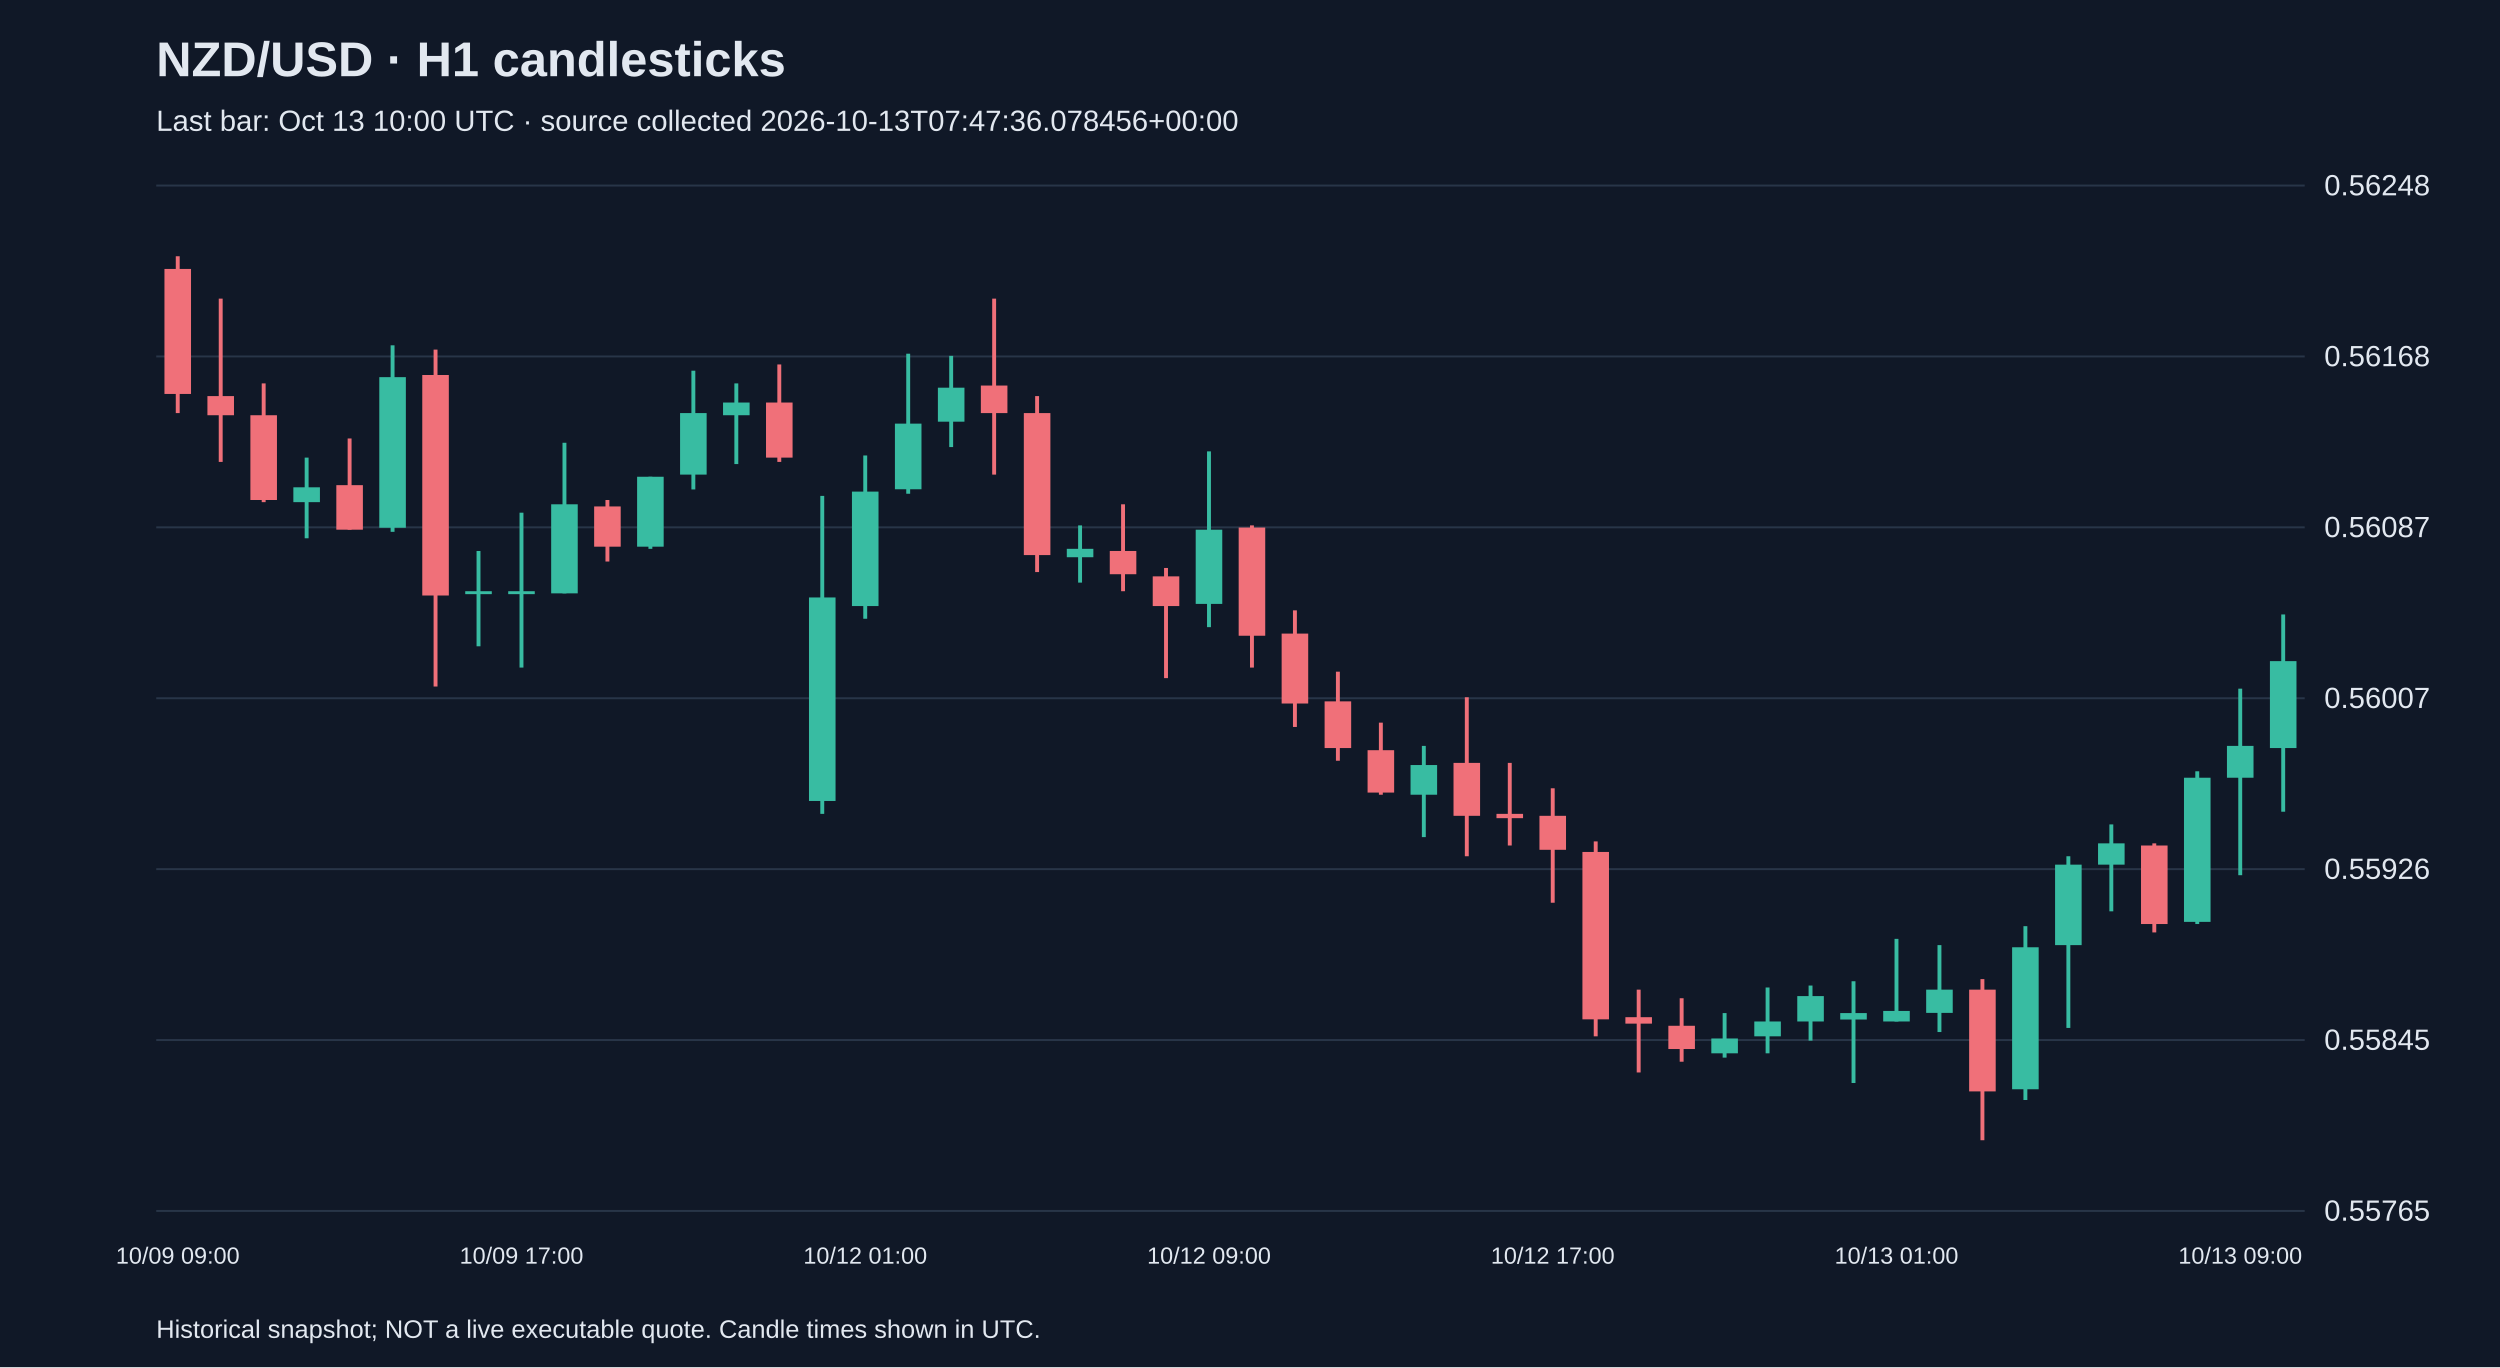
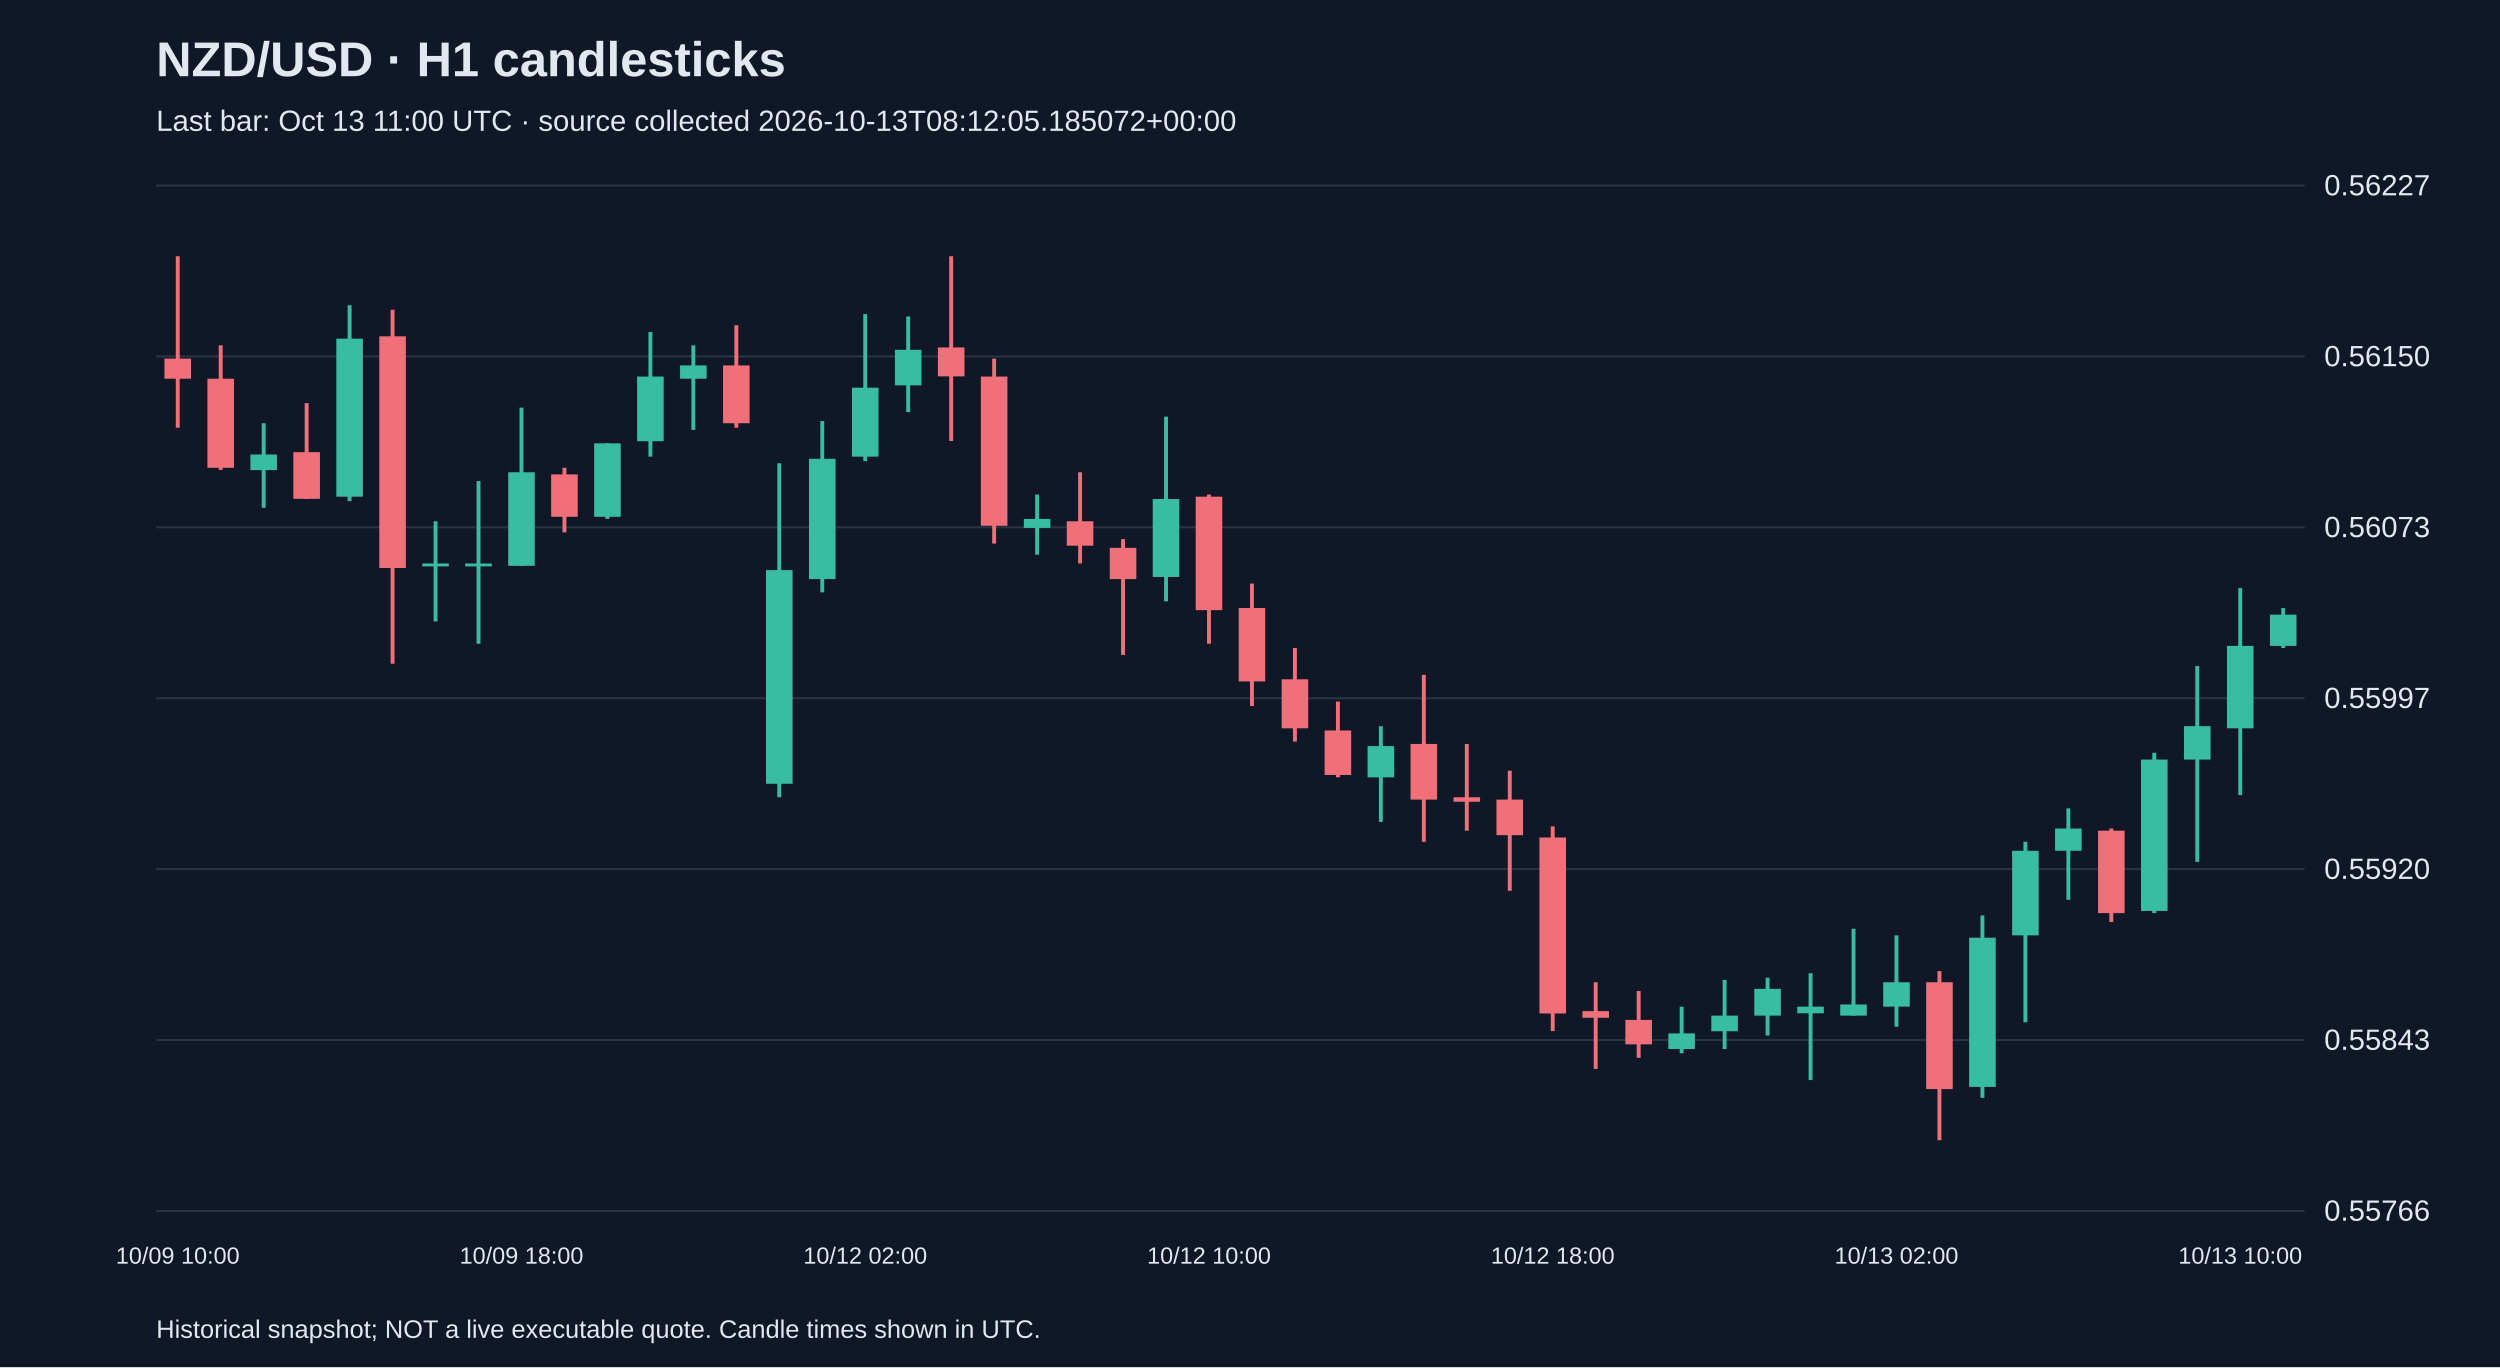
<svg xmlns="http://www.w3.org/2000/svg" viewBox="0 0 1280 700">
  <rect width="100%" height="100%" fill="#101827" />
  <style>text{font-family:Arial,sans-serif;fill:#e2e8f0}</style>
  <text x="80" y="39" font-size="25" font-weight="bold">NZD/USD · H1 candlesticks</text>
-   <text x="80" y="67" font-size="15" fill="#a6b1c5">Last bar: Oct 13 10:00 UTC · source collected 2026-10-13T07:47:36.078456+00:00</text>
+   <text x="80" y="67" font-size="15" fill="#a6b1c5">Last bar: Oct 13 11:00 UTC · source collected 2026-10-13T08:12:05.185072+00:00</text>
  <line x1="80" y1="620.0" x2="1180" y2="620.0" stroke="#283548" />
-   <text x="1190" y="625.0" font-size="15">0.55765</text>
+   <text x="1190" y="625.0" font-size="15">0.55766</text>
  <line x1="80" y1="532.5" x2="1180" y2="532.5" stroke="#283548" />
-   <text x="1190" y="537.5" font-size="15">0.55845</text>
+   <text x="1190" y="537.5" font-size="15">0.55843</text>
  <line x1="80" y1="445.0" x2="1180" y2="445.0" stroke="#283548" />
-   <text x="1190" y="450.0" font-size="15">0.55926</text>
+   <text x="1190" y="450.0" font-size="15">0.55920</text>
  <line x1="80" y1="357.5" x2="1180" y2="357.5" stroke="#283548" />
-   <text x="1190" y="362.5" font-size="15">0.56007</text>
+   <text x="1190" y="362.5" font-size="15">0.55997</text>
  <line x1="80" y1="270.0" x2="1180" y2="270.0" stroke="#283548" />
-   <text x="1190" y="275.0" font-size="15">0.56087</text>
+   <text x="1190" y="275.0" font-size="15">0.56073</text>
  <line x1="80" y1="182.5" x2="1180" y2="182.5" stroke="#283548" />
-   <text x="1190" y="187.5" font-size="15">0.56168</text>
+   <text x="1190" y="187.5" font-size="15">0.56150</text>
  <line x1="80" y1="95.0" x2="1180" y2="95.0" stroke="#283548" />
-   <text x="1190" y="100.0" font-size="15">0.56248</text>
-   <line x1="91.0" y1="131.2" x2="91.0" y2="211.5" stroke="#f07079" stroke-width="2" />
-   <rect x="84.2" y="137.7" width="13.6" height="64.0" fill="#f07079" />
-   <text x="91.0" y="647" text-anchor="middle" font-size="12">10/09 09:00</text>
-   <line x1="113.0" y1="152.9" x2="113.0" y2="236.5" stroke="#f07079" stroke-width="2" />
-   <rect x="106.2" y="202.8" width="13.6" height="9.8" fill="#f07079" />
-   <line x1="135.0" y1="196.3" x2="135.0" y2="257.1" stroke="#f07079" stroke-width="2" />
-   <rect x="128.2" y="212.6" width="13.6" height="43.4" fill="#f07079" />
-   <line x1="157.0" y1="234.3" x2="157.0" y2="275.6" stroke="#38bca2" stroke-width="2" />
-   <rect x="150.2" y="249.5" width="13.6" height="7.6" fill="#38bca2" />
-   <line x1="179.0" y1="224.5" x2="179.0" y2="271.2" stroke="#f07079" stroke-width="2" />
-   <rect x="172.2" y="248.4" width="13.6" height="22.8" fill="#f07079" />
-   <line x1="201.0" y1="176.8" x2="201.0" y2="272.3" stroke="#38bca2" stroke-width="2" />
-   <rect x="194.2" y="193.1" width="13.6" height="77.1" fill="#38bca2" />
-   <line x1="223.0" y1="179.0" x2="223.0" y2="351.5" stroke="#f07079" stroke-width="2" />
-   <rect x="216.2" y="192.0" width="13.6" height="112.9" fill="#f07079" />
-   <line x1="245.0" y1="282.1" x2="245.0" y2="330.9" stroke="#38bca2" stroke-width="2" />
-   <rect x="238.2" y="302.7" width="13.6" height="1.5" fill="#38bca2" />
-   <line x1="267.0" y1="262.5" x2="267.0" y2="341.8" stroke="#38bca2" stroke-width="2" />
-   <rect x="260.2" y="302.7" width="13.6" height="1.5" fill="#38bca2" />
-   <text x="267.0" y="647" text-anchor="middle" font-size="12">10/09 17:00</text>
-   <line x1="289.0" y1="226.7" x2="289.0" y2="303.8" stroke="#38bca2" stroke-width="2" />
-   <rect x="282.2" y="258.2" width="13.6" height="45.6" fill="#38bca2" />
-   <line x1="311.0" y1="256.0" x2="311.0" y2="287.5" stroke="#f07079" stroke-width="2" />
-   <rect x="304.2" y="259.3" width="13.6" height="20.6" fill="#f07079" />
-   <line x1="333.0" y1="244.1" x2="333.0" y2="281.0" stroke="#38bca2" stroke-width="2" />
-   <rect x="326.2" y="244.1" width="13.6" height="35.8" fill="#38bca2" />
-   <line x1="355.0" y1="189.8" x2="355.0" y2="250.6" stroke="#38bca2" stroke-width="2" />
-   <rect x="348.2" y="211.5" width="13.6" height="31.5" fill="#38bca2" />
-   <line x1="377.0" y1="196.3" x2="377.0" y2="237.6" stroke="#38bca2" stroke-width="2" />
-   <rect x="370.2" y="206.1" width="13.6" height="6.5" fill="#38bca2" />
-   <line x1="399.0" y1="186.6" x2="399.0" y2="236.5" stroke="#f07079" stroke-width="2" />
-   <rect x="392.2" y="206.1" width="13.6" height="28.2" fill="#f07079" />
-   <line x1="421.0" y1="253.9" x2="421.0" y2="416.7" stroke="#38bca2" stroke-width="2" />
-   <rect x="414.2" y="305.9" width="13.6" height="104.2" fill="#38bca2" />
-   <line x1="443.0" y1="233.2" x2="443.0" y2="316.8" stroke="#38bca2" stroke-width="2" />
-   <rect x="436.2" y="251.7" width="13.6" height="58.6" fill="#38bca2" />
-   <text x="443.0" y="647" text-anchor="middle" font-size="12">10/12 01:00</text>
-   <line x1="465.0" y1="181.1" x2="465.0" y2="252.8" stroke="#38bca2" stroke-width="2" />
-   <rect x="458.2" y="216.9" width="13.6" height="33.6" fill="#38bca2" />
-   <line x1="487.0" y1="182.2" x2="487.0" y2="228.9" stroke="#38bca2" stroke-width="2" />
-   <rect x="480.2" y="198.5" width="13.6" height="17.4" fill="#38bca2" />
-   <line x1="509.0" y1="152.9" x2="509.0" y2="243.0" stroke="#f07079" stroke-width="2" />
-   <rect x="502.2" y="197.4" width="13.6" height="14.1" fill="#f07079" />
-   <line x1="531.0" y1="202.8" x2="531.0" y2="292.9" stroke="#f07079" stroke-width="2" />
-   <rect x="524.2" y="211.5" width="13.6" height="72.7" fill="#f07079" />
-   <line x1="553.0" y1="269.0" x2="553.0" y2="298.3" stroke="#38bca2" stroke-width="2" />
-   <rect x="546.2" y="281.0" width="13.6" height="4.3" fill="#38bca2" />
-   <line x1="575.0" y1="258.2" x2="575.0" y2="302.7" stroke="#f07079" stroke-width="2" />
-   <rect x="568.2" y="282.1" width="13.6" height="11.9" fill="#f07079" />
-   <line x1="597.0" y1="290.8" x2="597.0" y2="347.2" stroke="#f07079" stroke-width="2" />
-   <rect x="590.2" y="295.1" width="13.6" height="15.2" fill="#f07079" />
-   <line x1="619.0" y1="231.1" x2="619.0" y2="321.1" stroke="#38bca2" stroke-width="2" />
-   <rect x="612.2" y="271.2" width="13.6" height="38.0" fill="#38bca2" />
-   <text x="619.0" y="647" text-anchor="middle" font-size="12">10/12 09:00</text>
-   <line x1="641.0" y1="269.0" x2="641.0" y2="341.8" stroke="#f07079" stroke-width="2" />
-   <rect x="634.2" y="270.1" width="13.6" height="55.4" fill="#f07079" />
-   <line x1="663.0" y1="312.5" x2="663.0" y2="372.2" stroke="#f07079" stroke-width="2" />
-   <rect x="656.2" y="324.4" width="13.6" height="35.8" fill="#f07079" />
-   <line x1="685.0" y1="343.9" x2="685.0" y2="389.5" stroke="#f07079" stroke-width="2" />
-   <rect x="678.2" y="359.1" width="13.6" height="23.9" fill="#f07079" />
-   <line x1="707.0" y1="370.0" x2="707.0" y2="406.9" stroke="#f07079" stroke-width="2" />
-   <rect x="700.2" y="384.1" width="13.6" height="21.7" fill="#f07079" />
-   <line x1="729.0" y1="381.9" x2="729.0" y2="428.6" stroke="#38bca2" stroke-width="2" />
-   <rect x="722.2" y="391.7" width="13.6" height="15.2" fill="#38bca2" />
-   <line x1="751.0" y1="357.0" x2="751.0" y2="438.4" stroke="#f07079" stroke-width="2" />
-   <rect x="744.2" y="390.6" width="13.6" height="27.1" fill="#f07079" />
-   <line x1="773.0" y1="390.6" x2="773.0" y2="432.9" stroke="#f07079" stroke-width="2" />
-   <rect x="766.2" y="416.7" width="13.6" height="2.2" fill="#f07079" />
-   <line x1="795.0" y1="403.6" x2="795.0" y2="462.2" stroke="#f07079" stroke-width="2" />
-   <rect x="788.2" y="417.7" width="13.6" height="17.4" fill="#f07079" />
-   <text x="795.0" y="647" text-anchor="middle" font-size="12">10/12 17:00</text>
-   <line x1="817.0" y1="430.8" x2="817.0" y2="530.6" stroke="#f07079" stroke-width="2" />
-   <rect x="810.2" y="436.2" width="13.6" height="85.7" fill="#f07079" />
-   <line x1="839.0" y1="506.7" x2="839.0" y2="549.1" stroke="#f07079" stroke-width="2" />
-   <rect x="832.2" y="520.8" width="13.6" height="3.3" fill="#f07079" />
-   <line x1="861.0" y1="511.1" x2="861.0" y2="543.6" stroke="#f07079" stroke-width="2" />
-   <rect x="854.2" y="525.2" width="13.6" height="11.9" fill="#f07079" />
-   <line x1="883.0" y1="518.7" x2="883.0" y2="541.5" stroke="#38bca2" stroke-width="2" />
-   <rect x="876.2" y="531.7" width="13.6" height="7.6" fill="#38bca2" />
-   <line x1="905.0" y1="505.6" x2="905.0" y2="539.3" stroke="#38bca2" stroke-width="2" />
-   <rect x="898.2" y="523.0" width="13.6" height="7.6" fill="#38bca2" />
-   <line x1="927.0" y1="504.6" x2="927.0" y2="532.8" stroke="#38bca2" stroke-width="2" />
-   <rect x="920.2" y="510.0" width="13.6" height="13.0" fill="#38bca2" />
-   <line x1="949.0" y1="502.4" x2="949.0" y2="554.5" stroke="#38bca2" stroke-width="2" />
-   <rect x="942.2" y="518.7" width="13.6" height="3.3" fill="#38bca2" />
-   <line x1="971.0" y1="480.7" x2="971.0" y2="523.0" stroke="#38bca2" stroke-width="2" />
-   <rect x="964.2" y="517.6" width="13.6" height="5.4" fill="#38bca2" />
-   <text x="971.0" y="647" text-anchor="middle" font-size="12">10/13 01:00</text>
-   <line x1="993.0" y1="483.9" x2="993.0" y2="528.4" stroke="#38bca2" stroke-width="2" />
-   <rect x="986.2" y="506.7" width="13.6" height="11.9" fill="#38bca2" />
-   <line x1="1015.0" y1="501.3" x2="1015.0" y2="583.8" stroke="#f07079" stroke-width="2" />
-   <rect x="1008.2" y="506.7" width="13.6" height="52.1" fill="#f07079" />
-   <line x1="1037.0" y1="474.2" x2="1037.0" y2="563.2" stroke="#38bca2" stroke-width="2" />
-   <rect x="1030.2" y="485.0" width="13.6" height="72.7" fill="#38bca2" />
-   <line x1="1059.0" y1="438.4" x2="1059.0" y2="526.3" stroke="#38bca2" stroke-width="2" />
-   <rect x="1052.2" y="442.7" width="13.6" height="41.2" fill="#38bca2" />
-   <line x1="1081.0" y1="422.1" x2="1081.0" y2="466.6" stroke="#38bca2" stroke-width="2" />
-   <rect x="1074.2" y="431.8" width="13.6" height="10.9" fill="#38bca2" />
-   <line x1="1103.0" y1="431.8" x2="1103.0" y2="477.4" stroke="#f07079" stroke-width="2" />
-   <rect x="1096.2" y="432.9" width="13.6" height="40.2" fill="#f07079" />
-   <line x1="1125.0" y1="394.9" x2="1125.0" y2="473.1" stroke="#38bca2" stroke-width="2" />
-   <rect x="1118.2" y="398.2" width="13.6" height="73.8" fill="#38bca2" />
-   <line x1="1147.0" y1="352.6" x2="1147.0" y2="448.1" stroke="#38bca2" stroke-width="2" />
-   <rect x="1140.2" y="381.9" width="13.6" height="16.3" fill="#38bca2" />
-   <text x="1147.0" y="647" text-anchor="middle" font-size="12">10/13 09:00</text>
-   <line x1="1169.0" y1="314.6" x2="1169.0" y2="415.6" stroke="#38bca2" stroke-width="2" />
-   <rect x="1162.2" y="338.5" width="13.6" height="44.5" fill="#38bca2" />
+   <text x="1190" y="100.0" font-size="15">0.56227</text>
+   <line x1="91.0" y1="131.2" x2="91.0" y2="219.0" stroke="#f07079" stroke-width="2" />
+   <rect x="84.2" y="183.6" width="13.6" height="10.3" fill="#f07079" />
+   <text x="91.0" y="647" text-anchor="middle" font-size="12">10/09 10:00</text>
+   <line x1="113.0" y1="176.8" x2="113.0" y2="240.6" stroke="#f07079" stroke-width="2" />
+   <rect x="106.2" y="193.9" width="13.6" height="45.6" fill="#f07079" />
+   <line x1="135.0" y1="216.7" x2="135.0" y2="260.0" stroke="#38bca2" stroke-width="2" />
+   <rect x="128.2" y="232.7" width="13.6" height="8.0" fill="#38bca2" />
+   <line x1="157.0" y1="206.4" x2="157.0" y2="255.5" stroke="#f07079" stroke-width="2" />
+   <rect x="150.2" y="231.5" width="13.6" height="23.9" fill="#f07079" />
+   <line x1="179.0" y1="156.3" x2="179.0" y2="256.6" stroke="#38bca2" stroke-width="2" />
+   <rect x="172.2" y="173.4" width="13.6" height="80.9" fill="#38bca2" />
+   <line x1="201.0" y1="158.6" x2="201.0" y2="339.8" stroke="#f07079" stroke-width="2" />
+   <rect x="194.2" y="172.2" width="13.6" height="118.6" fill="#f07079" />
+   <line x1="223.0" y1="266.9" x2="223.0" y2="318.2" stroke="#38bca2" stroke-width="2" />
+   <rect x="216.2" y="288.5" width="13.6" height="1.5" fill="#38bca2" />
+   <line x1="245.0" y1="246.3" x2="245.0" y2="329.6" stroke="#38bca2" stroke-width="2" />
+   <rect x="238.2" y="288.5" width="13.6" height="1.5" fill="#38bca2" />
+   <line x1="267.0" y1="208.7" x2="267.0" y2="289.7" stroke="#38bca2" stroke-width="2" />
+   <rect x="260.2" y="241.8" width="13.6" height="47.9" fill="#38bca2" />
+   <text x="267.0" y="647" text-anchor="middle" font-size="12">10/09 18:00</text>
+   <line x1="289.0" y1="239.5" x2="289.0" y2="272.6" stroke="#f07079" stroke-width="2" />
+   <rect x="282.2" y="242.9" width="13.6" height="21.7" fill="#f07079" />
+   <line x1="311.0" y1="227.0" x2="311.0" y2="265.7" stroke="#38bca2" stroke-width="2" />
+   <rect x="304.2" y="227.0" width="13.6" height="37.6" fill="#38bca2" />
+   <line x1="333.0" y1="170.0" x2="333.0" y2="233.8" stroke="#38bca2" stroke-width="2" />
+   <rect x="326.2" y="192.8" width="13.6" height="33.1" fill="#38bca2" />
+   <line x1="355.0" y1="176.8" x2="355.0" y2="220.1" stroke="#38bca2" stroke-width="2" />
+   <rect x="348.2" y="187.1" width="13.6" height="6.8" fill="#38bca2" />
+   <line x1="377.0" y1="166.5" x2="377.0" y2="219.0" stroke="#f07079" stroke-width="2" />
+   <rect x="370.2" y="187.1" width="13.6" height="29.6" fill="#f07079" />
+   <line x1="399.0" y1="237.2" x2="399.0" y2="408.2" stroke="#38bca2" stroke-width="2" />
+   <rect x="392.2" y="291.9" width="13.6" height="109.4" fill="#38bca2" />
+   <line x1="421.0" y1="215.6" x2="421.0" y2="303.3" stroke="#38bca2" stroke-width="2" />
+   <rect x="414.2" y="234.9" width="13.6" height="61.6" fill="#38bca2" />
+   <line x1="443.0" y1="160.8" x2="443.0" y2="236.1" stroke="#38bca2" stroke-width="2" />
+   <rect x="436.2" y="198.5" width="13.6" height="35.3" fill="#38bca2" />
+   <text x="443.0" y="647" text-anchor="middle" font-size="12">10/12 02:00</text>
+   <line x1="465.0" y1="162.0" x2="465.0" y2="211.0" stroke="#38bca2" stroke-width="2" />
+   <rect x="458.2" y="179.1" width="13.6" height="18.2" fill="#38bca2" />
+   <line x1="487.0" y1="131.2" x2="487.0" y2="225.8" stroke="#f07079" stroke-width="2" />
+   <rect x="480.2" y="177.9" width="13.6" height="14.8" fill="#f07079" />
+   <line x1="509.0" y1="183.6" x2="509.0" y2="278.3" stroke="#f07079" stroke-width="2" />
+   <rect x="502.2" y="192.8" width="13.6" height="76.4" fill="#f07079" />
+   <line x1="531.0" y1="253.2" x2="531.0" y2="284.0" stroke="#38bca2" stroke-width="2" />
+   <rect x="524.2" y="265.7" width="13.6" height="4.6" fill="#38bca2" />
+   <line x1="553.0" y1="241.8" x2="553.0" y2="288.5" stroke="#f07079" stroke-width="2" />
+   <rect x="546.2" y="266.9" width="13.6" height="12.5" fill="#f07079" />
+   <line x1="575.0" y1="276.0" x2="575.0" y2="335.3" stroke="#f07079" stroke-width="2" />
+   <rect x="568.2" y="280.5" width="13.6" height="16.0" fill="#f07079" />
+   <line x1="597.0" y1="213.3" x2="597.0" y2="307.9" stroke="#38bca2" stroke-width="2" />
+   <rect x="590.2" y="255.5" width="13.6" height="39.9" fill="#38bca2" />
+   <line x1="619.0" y1="253.2" x2="619.0" y2="329.6" stroke="#f07079" stroke-width="2" />
+   <rect x="612.2" y="254.3" width="13.6" height="58.1" fill="#f07079" />
+   <text x="619.0" y="647" text-anchor="middle" font-size="12">10/12 10:00</text>
+   <line x1="641.0" y1="298.8" x2="641.0" y2="361.5" stroke="#f07079" stroke-width="2" />
+   <rect x="634.2" y="311.3" width="13.6" height="37.6" fill="#f07079" />
+   <line x1="663.0" y1="331.8" x2="663.0" y2="379.7" stroke="#f07079" stroke-width="2" />
+   <rect x="656.2" y="347.8" width="13.6" height="25.1" fill="#f07079" />
+   <line x1="685.0" y1="359.2" x2="685.0" y2="398.0" stroke="#f07079" stroke-width="2" />
+   <rect x="678.2" y="374.0" width="13.6" height="22.8" fill="#f07079" />
+   <line x1="707.0" y1="371.8" x2="707.0" y2="420.8" stroke="#38bca2" stroke-width="2" />
+   <rect x="700.2" y="382.0" width="13.6" height="16.0" fill="#38bca2" />
+   <line x1="729.0" y1="345.5" x2="729.0" y2="431.0" stroke="#f07079" stroke-width="2" />
+   <rect x="722.2" y="380.9" width="13.6" height="28.5" fill="#f07079" />
+   <line x1="751.0" y1="380.9" x2="751.0" y2="425.3" stroke="#f07079" stroke-width="2" />
+   <rect x="744.2" y="408.2" width="13.6" height="2.3" fill="#f07079" />
+   <line x1="773.0" y1="394.6" x2="773.0" y2="456.1" stroke="#f07079" stroke-width="2" />
+   <rect x="766.2" y="409.4" width="13.6" height="18.2" fill="#f07079" />
+   <line x1="795.0" y1="423.1" x2="795.0" y2="527.9" stroke="#f07079" stroke-width="2" />
+   <rect x="788.2" y="428.8" width="13.6" height="90.1" fill="#f07079" />
+   <text x="795.0" y="647" text-anchor="middle" font-size="12">10/12 18:00</text>
+   <line x1="817.0" y1="502.9" x2="817.0" y2="547.3" stroke="#f07079" stroke-width="2" />
+   <rect x="810.2" y="517.7" width="13.6" height="3.4" fill="#f07079" />
+   <line x1="839.0" y1="507.4" x2="839.0" y2="541.6" stroke="#f07079" stroke-width="2" />
+   <rect x="832.2" y="522.2" width="13.6" height="12.5" fill="#f07079" />
+   <line x1="861.0" y1="515.4" x2="861.0" y2="539.3" stroke="#38bca2" stroke-width="2" />
+   <rect x="854.2" y="529.1" width="13.6" height="8.0" fill="#38bca2" />
+   <line x1="883.0" y1="501.7" x2="883.0" y2="537.1" stroke="#38bca2" stroke-width="2" />
+   <rect x="876.2" y="520.0" width="13.6" height="8.0" fill="#38bca2" />
+   <line x1="905.0" y1="500.6" x2="905.0" y2="530.2" stroke="#38bca2" stroke-width="2" />
+   <rect x="898.2" y="506.3" width="13.6" height="13.7" fill="#38bca2" />
+   <line x1="927.0" y1="498.3" x2="927.0" y2="553.0" stroke="#38bca2" stroke-width="2" />
+   <rect x="920.2" y="515.4" width="13.6" height="3.4" fill="#38bca2" />
+   <line x1="949.0" y1="475.5" x2="949.0" y2="520.0" stroke="#38bca2" stroke-width="2" />
+   <rect x="942.2" y="514.3" width="13.6" height="5.7" fill="#38bca2" />
+   <line x1="971.0" y1="478.9" x2="971.0" y2="525.7" stroke="#38bca2" stroke-width="2" />
+   <rect x="964.2" y="502.9" width="13.6" height="12.5" fill="#38bca2" />
+   <text x="971.0" y="647" text-anchor="middle" font-size="12">10/13 02:00</text>
+   <line x1="993.0" y1="497.2" x2="993.0" y2="583.8" stroke="#f07079" stroke-width="2" />
+   <rect x="986.2" y="502.9" width="13.6" height="54.7" fill="#f07079" />
+   <line x1="1015.0" y1="468.7" x2="1015.0" y2="562.1" stroke="#38bca2" stroke-width="2" />
+   <rect x="1008.2" y="480.1" width="13.6" height="76.4" fill="#38bca2" />
+   <line x1="1037.0" y1="431.0" x2="1037.0" y2="523.4" stroke="#38bca2" stroke-width="2" />
+   <rect x="1030.2" y="435.6" width="13.6" height="43.3" fill="#38bca2" />
+   <line x1="1059.0" y1="413.9" x2="1059.0" y2="460.7" stroke="#38bca2" stroke-width="2" />
+   <rect x="1052.2" y="424.2" width="13.6" height="11.4" fill="#38bca2" />
+   <line x1="1081.0" y1="424.2" x2="1081.0" y2="472.1" stroke="#f07079" stroke-width="2" />
+   <rect x="1074.2" y="425.3" width="13.6" height="42.2" fill="#f07079" />
+   <line x1="1103.0" y1="385.4" x2="1103.0" y2="467.5" stroke="#38bca2" stroke-width="2" />
+   <rect x="1096.2" y="388.9" width="13.6" height="77.5" fill="#38bca2" />
+   <line x1="1125.0" y1="341.0" x2="1125.0" y2="441.3" stroke="#38bca2" stroke-width="2" />
+   <rect x="1118.2" y="371.8" width="13.6" height="17.1" fill="#38bca2" />
+   <line x1="1147.0" y1="301.1" x2="1147.0" y2="407.1" stroke="#38bca2" stroke-width="2" />
+   <rect x="1140.2" y="330.7" width="13.6" height="42.2" fill="#38bca2" />
+   <text x="1147.0" y="647" text-anchor="middle" font-size="12">10/13 10:00</text>
+   <line x1="1169.0" y1="311.3" x2="1169.0" y2="331.8" stroke="#38bca2" stroke-width="2" />
+   <rect x="1162.2" y="314.7" width="13.6" height="16.0" fill="#38bca2" />
  <text x="80" y="685" font-size="13">Historical snapshot; NOT a live executable quote. Candle times shown in UTC.</text>
</svg>
